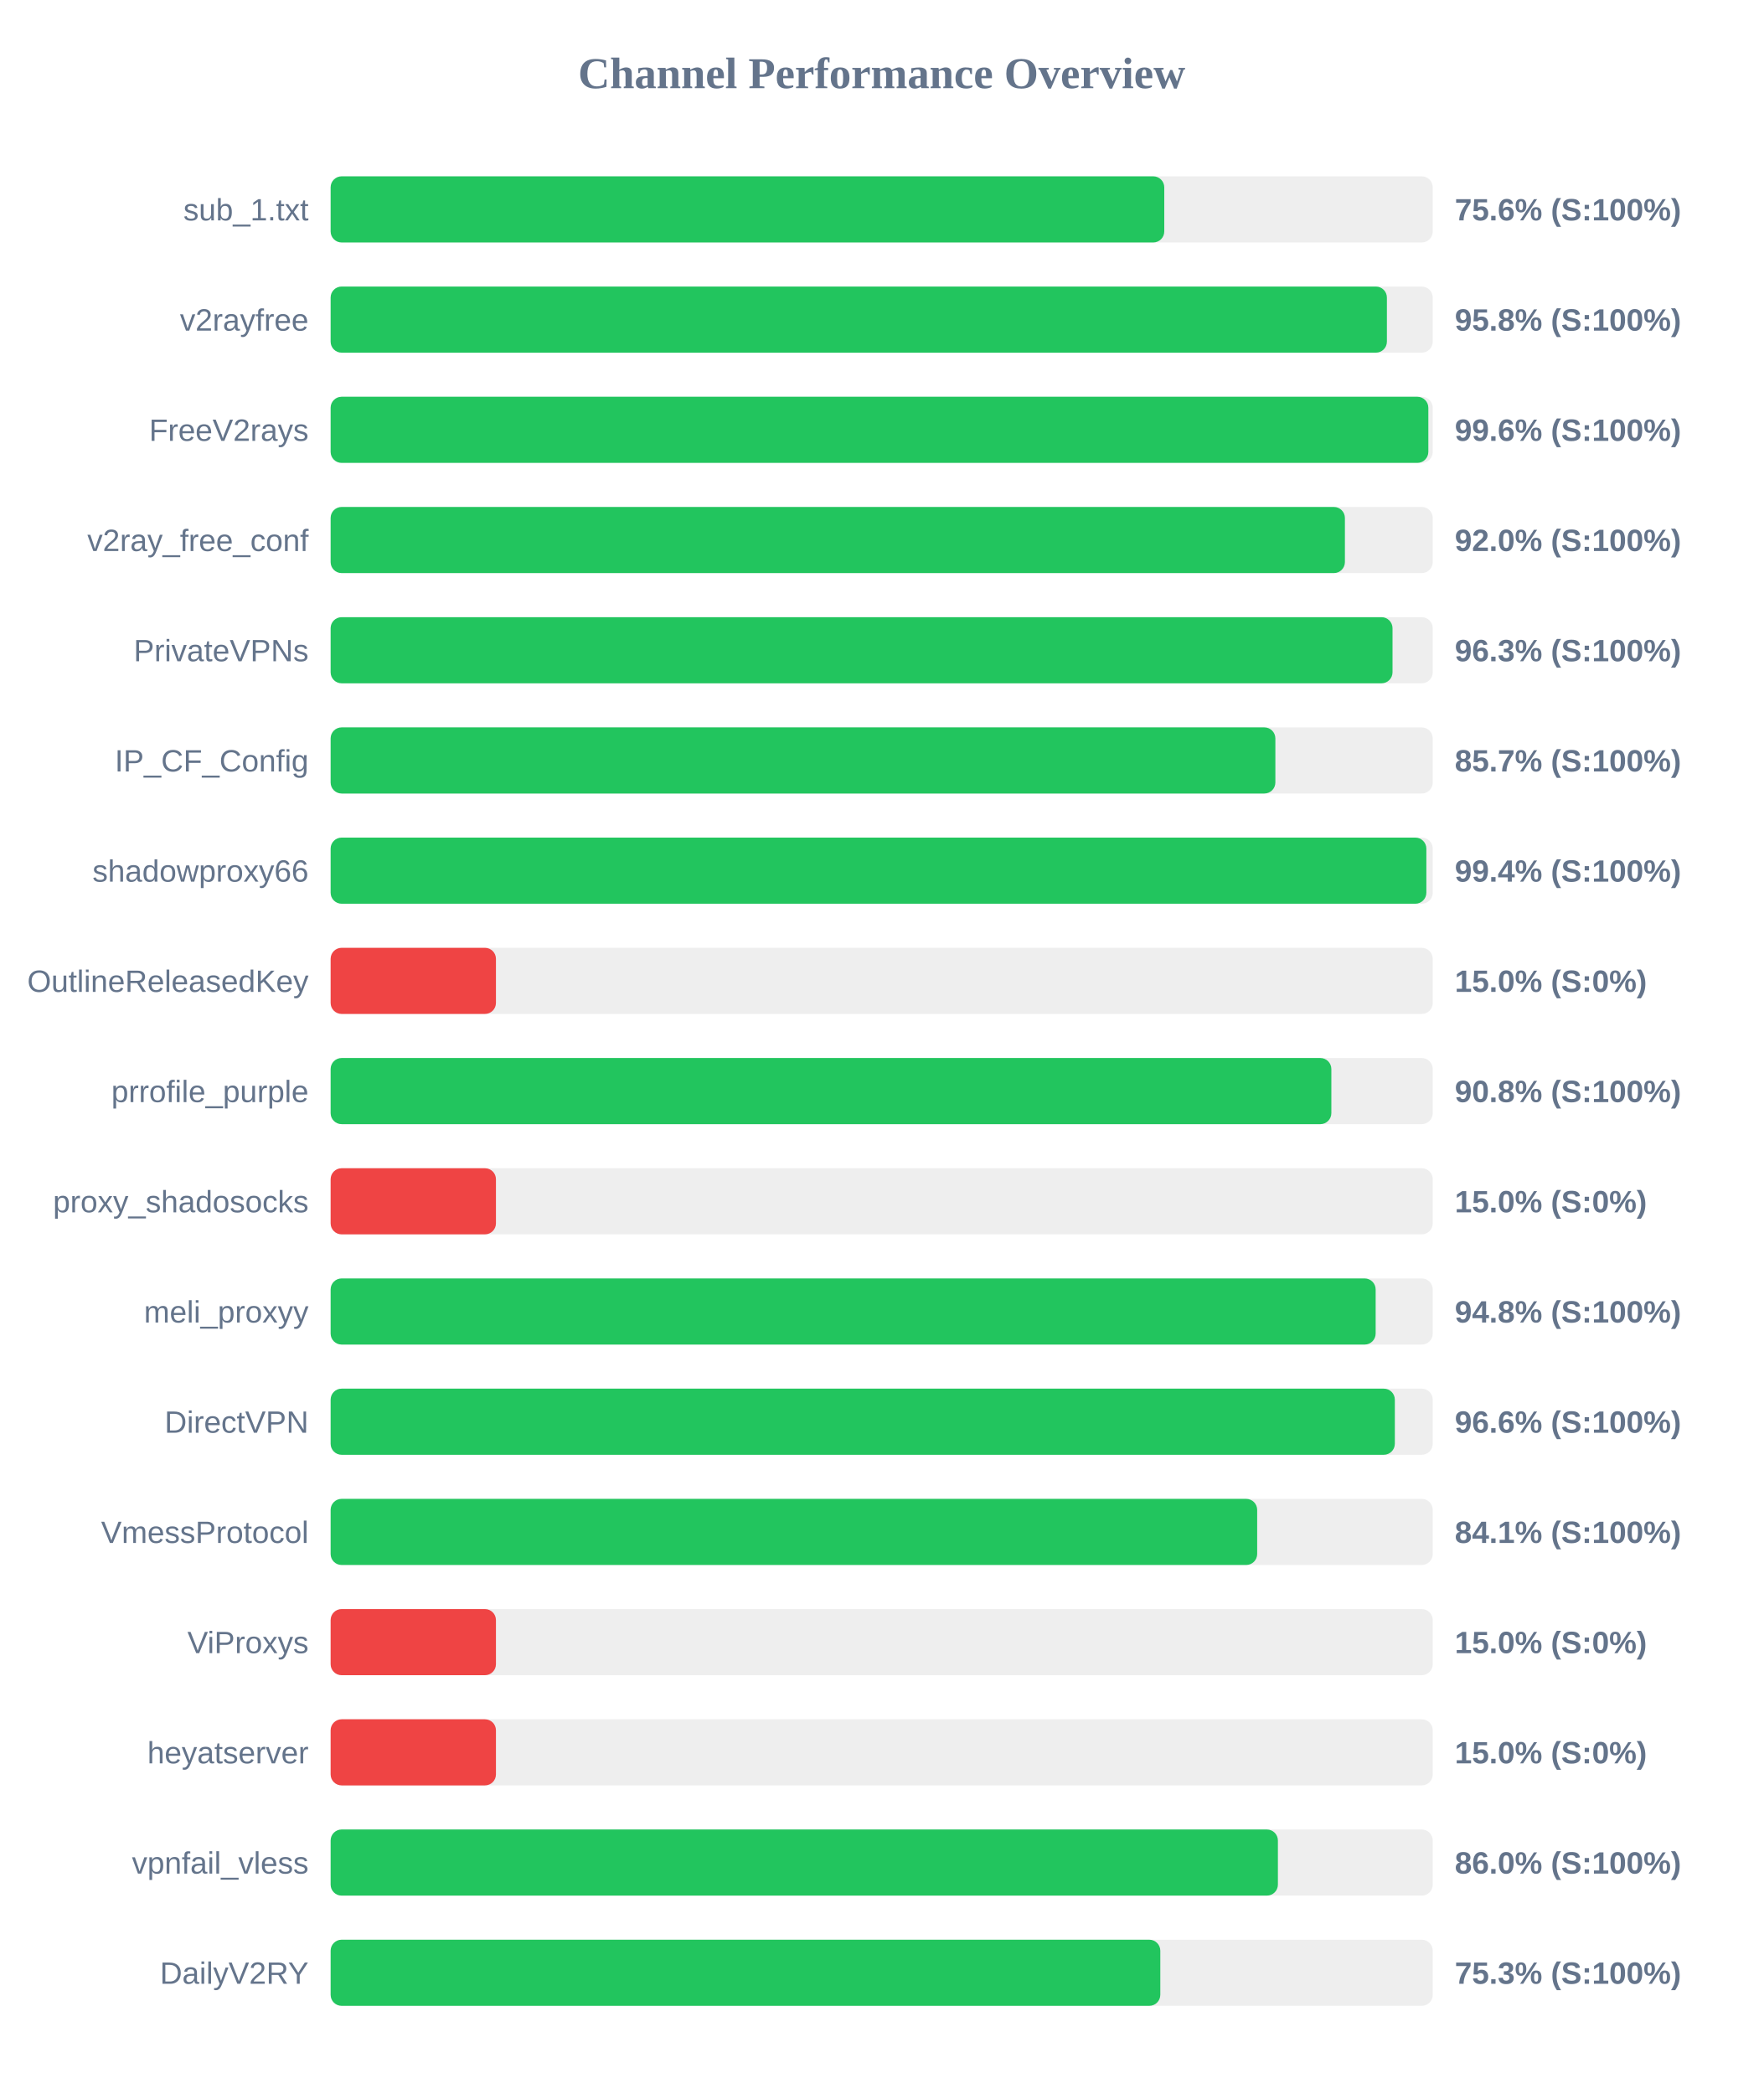
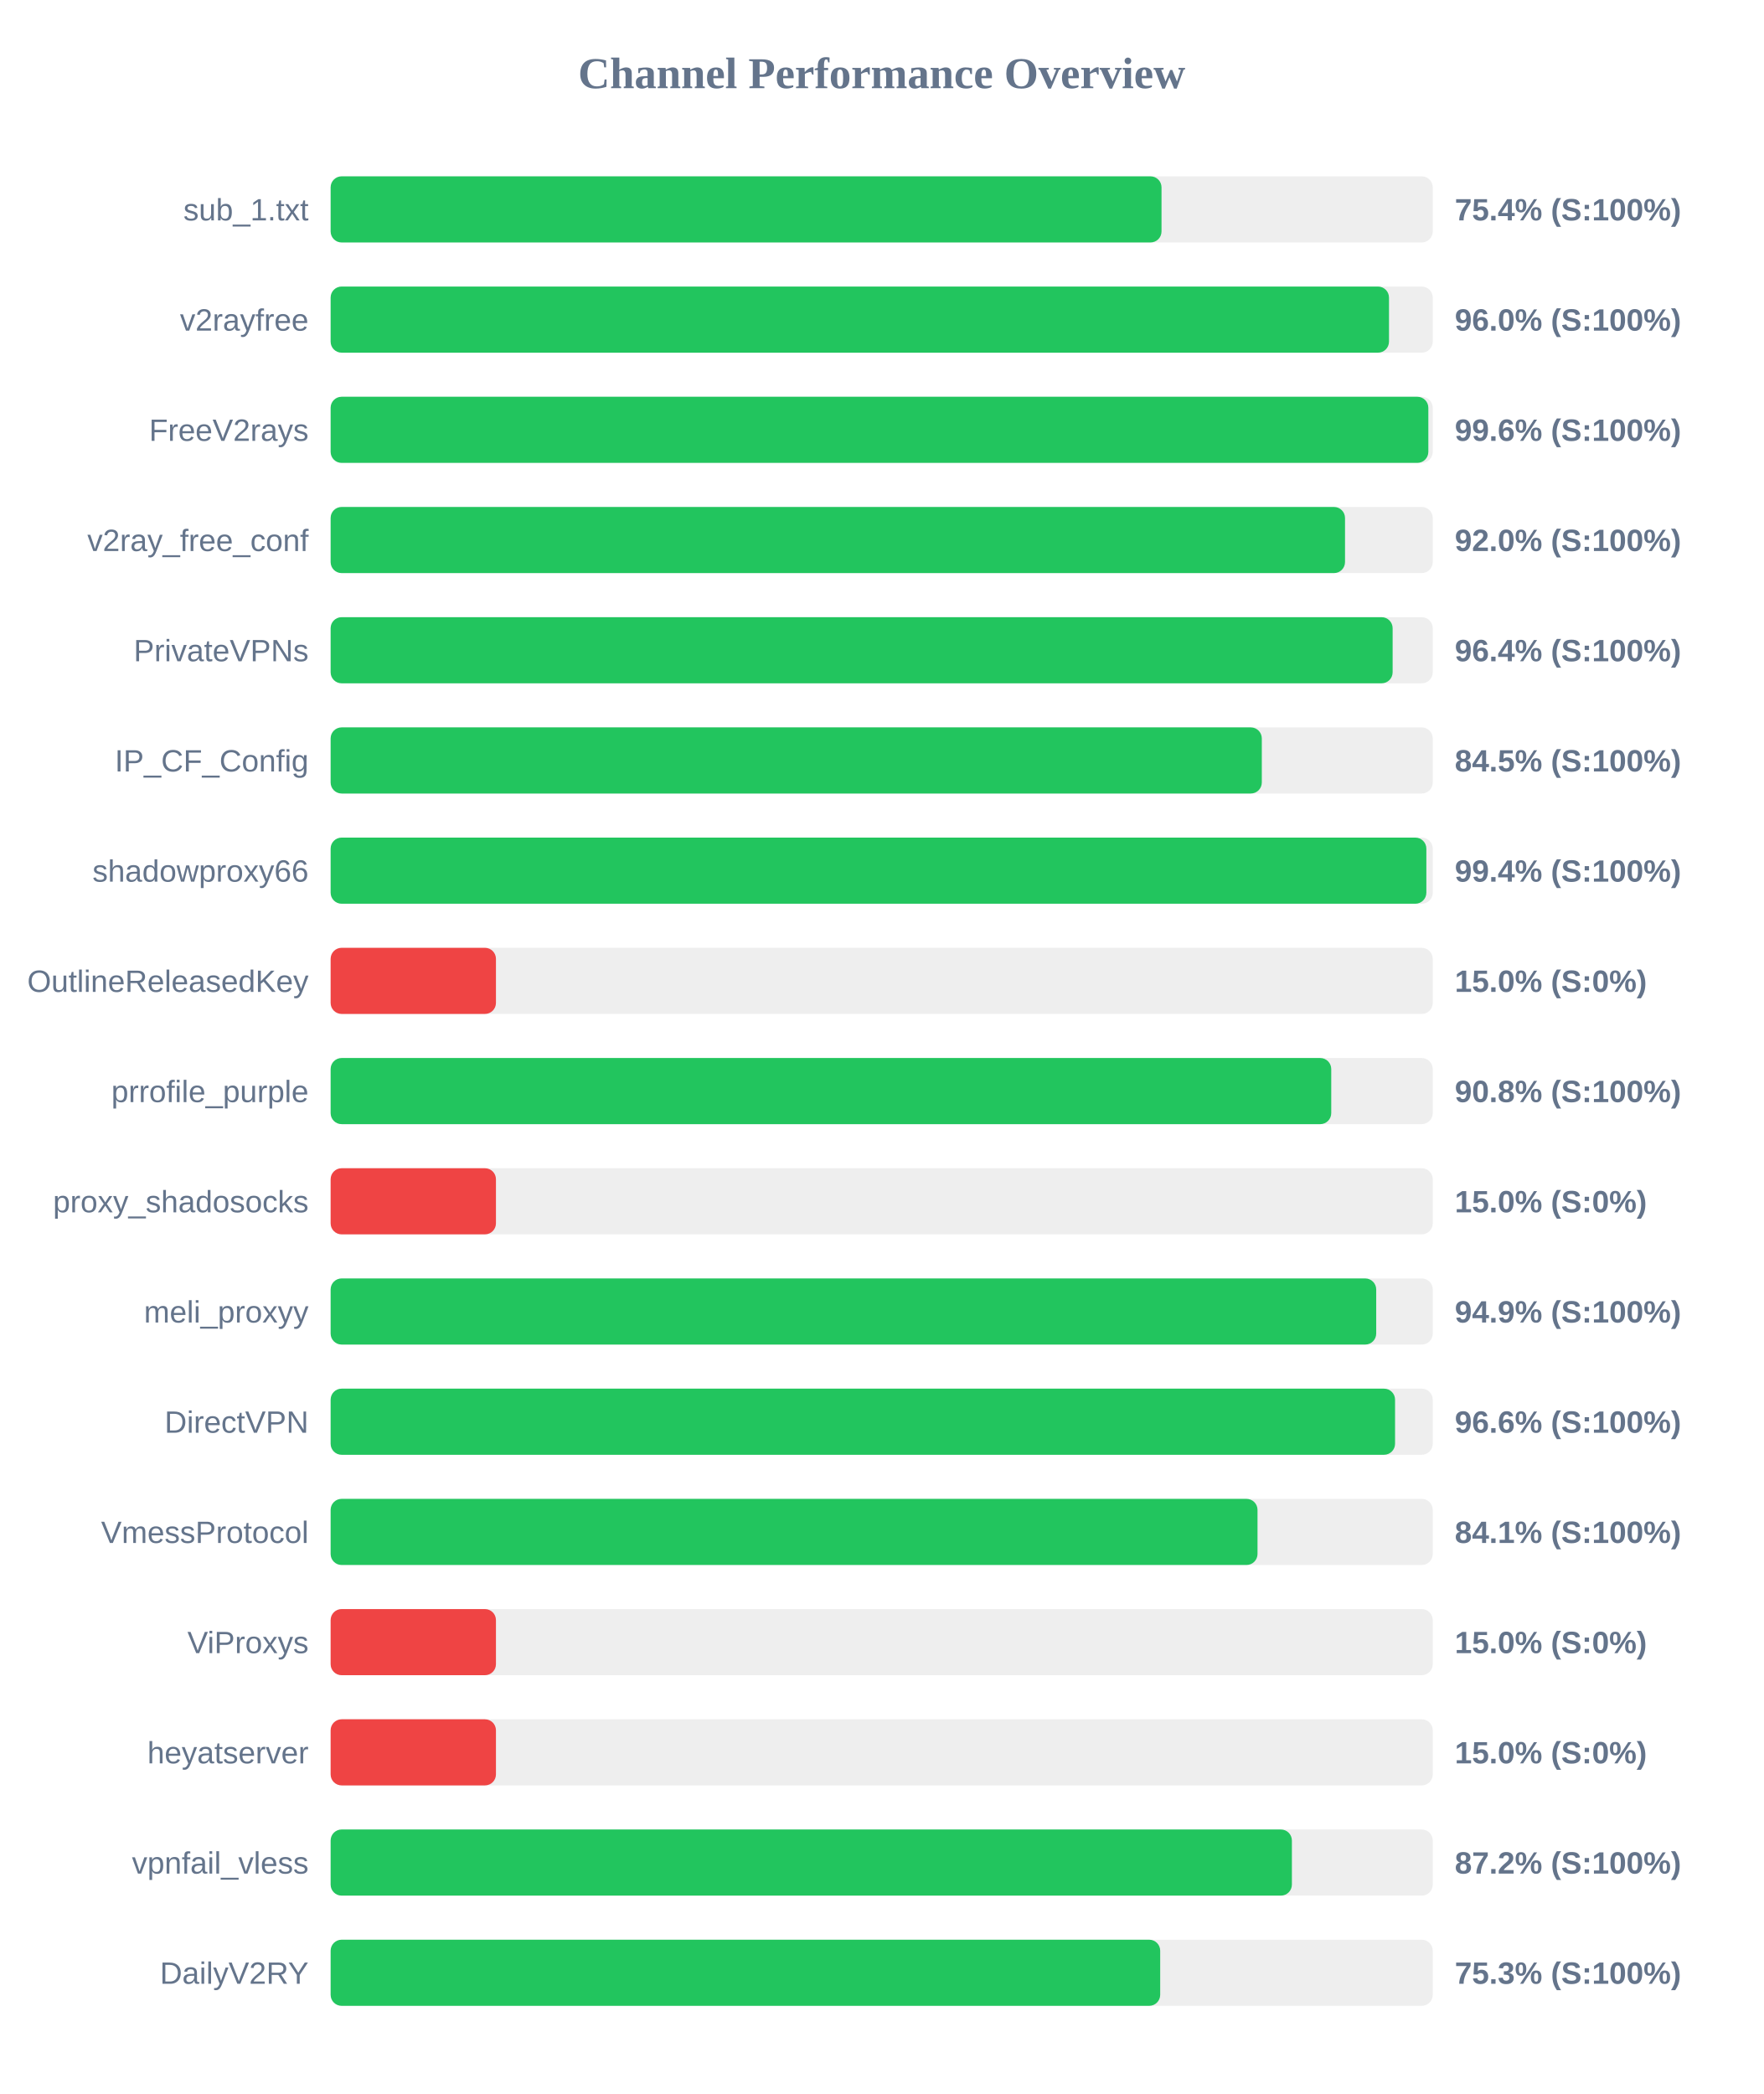
<svg xmlns="http://www.w3.org/2000/svg" width="800" height="950" version="1.1">
  <style>
        .row { font: 14px Arial; fill: #64748b; }
        .score { font: bold 14px Arial; fill: #64748b; }
    </style>
  <text x="400" y="40" text-anchor="middle" font-size="20px" font-weight="bold" fill="#64748b">Channel Performance Overview</text>
  <rect x="150" y="80" width="500" height="30" fill="#eee" rx="5" />
-   <rect x="150" y="80" width="378.2" height="30" fill="#22c55e" rx="5" />
+   <rect x="150" y="80" width="376.95" height="30" fill="#22c55e" rx="5" />
  <text x="140" y="100" text-anchor="end" class="row">sub_1.txt</text>
-   <text x="660" y="100" text-anchor="start" class="score">75.6% (S:100%)</text>
+   <text x="660" y="100" text-anchor="start" class="score">75.4% (S:100%)</text>
  <rect x="150" y="130" width="500" height="30" fill="#eee" rx="5" />
-   <rect x="150" y="130" width="479.2" height="30" fill="#22c55e" rx="5" />
+   <rect x="150" y="130" width="480.15" height="30" fill="#22c55e" rx="5" />
  <text x="140" y="150" text-anchor="end" class="row">v2rayfree</text>
-   <text x="660" y="150" text-anchor="start" class="score">95.8% (S:100%)</text>
+   <text x="660" y="150" text-anchor="start" class="score">96.0% (S:100%)</text>
  <rect x="150" y="180" width="500" height="30" fill="#eee" rx="5" />
  <rect x="150" y="180" width="498.0" height="30" fill="#22c55e" rx="5" />
  <text x="140" y="200" text-anchor="end" class="row">FreeV2rays</text>
  <text x="660" y="200" text-anchor="start" class="score">99.6% (S:100%)</text>
  <rect x="150" y="230" width="500" height="30" fill="#eee" rx="5" />
-   <rect x="150" y="230" width="460.15" height="30" fill="#22c55e" rx="5" />
+   <rect x="150" y="230" width="460.2" height="30" fill="#22c55e" rx="5" />
  <text x="140" y="250" text-anchor="end" class="row">v2ray_free_conf</text>
  <text x="660" y="250" text-anchor="start" class="score">92.0% (S:100%)</text>
  <rect x="150" y="280" width="500" height="30" fill="#eee" rx="5" />
-   <rect x="150" y="280" width="481.75" height="30" fill="#22c55e" rx="5" />
+   <rect x="150" y="280" width="481.8" height="30" fill="#22c55e" rx="5" />
  <text x="140" y="300" text-anchor="end" class="row">PrivateVPNs</text>
-   <text x="660" y="300" text-anchor="start" class="score">96.3% (S:100%)</text>
+   <text x="660" y="300" text-anchor="start" class="score">96.4% (S:100%)</text>
  <rect x="150" y="330" width="500" height="30" fill="#eee" rx="5" />
-   <rect x="150" y="330" width="428.6" height="30" fill="#22c55e" rx="5" />
+   <rect x="150" y="330" width="422.45" height="30" fill="#22c55e" rx="5" />
  <text x="140" y="350" text-anchor="end" class="row">IP_CF_Config</text>
-   <text x="660" y="350" text-anchor="start" class="score">85.7% (S:100%)</text>
+   <text x="660" y="350" text-anchor="start" class="score">84.5% (S:100%)</text>
  <rect x="150" y="380" width="500" height="30" fill="#eee" rx="5" />
  <rect x="150" y="380" width="497.1" height="30" fill="#22c55e" rx="5" />
  <text x="140" y="400" text-anchor="end" class="row">shadowproxy66</text>
  <text x="660" y="400" text-anchor="start" class="score">99.4% (S:100%)</text>
  <rect x="150" y="430" width="500" height="30" fill="#eee" rx="5" />
  <rect x="150" y="430" width="75.0" height="30" fill="#ef4444" rx="5" />
  <text x="140" y="450" text-anchor="end" class="row">OutlineReleasedKey</text>
  <text x="660" y="450" text-anchor="start" class="score">15.0% (S:0%)</text>
  <rect x="150" y="480" width="500" height="30" fill="#eee" rx="5" />
-   <rect x="150" y="480" width="454.0" height="30" fill="#22c55e" rx="5" />
+   <rect x="150" y="480" width="453.95" height="30" fill="#22c55e" rx="5" />
  <text x="140" y="500" text-anchor="end" class="row">prrofile_purple</text>
  <text x="660" y="500" text-anchor="start" class="score">90.8% (S:100%)</text>
  <rect x="150" y="530" width="500" height="30" fill="#eee" rx="5" />
  <rect x="150" y="530" width="75.0" height="30" fill="#ef4444" rx="5" />
  <text x="140" y="550" text-anchor="end" class="row">proxy_shadosocks</text>
  <text x="660" y="550" text-anchor="start" class="score">15.0% (S:0%)</text>
  <rect x="150" y="580" width="500" height="30" fill="#eee" rx="5" />
-   <rect x="150" y="580" width="474.1" height="30" fill="#22c55e" rx="5" />
+   <rect x="150" y="580" width="474.35" height="30" fill="#22c55e" rx="5" />
  <text x="140" y="600" text-anchor="end" class="row">meli_proxyy</text>
-   <text x="660" y="600" text-anchor="start" class="score">94.8% (S:100%)</text>
+   <text x="660" y="600" text-anchor="start" class="score">94.9% (S:100%)</text>
  <rect x="150" y="630" width="500" height="30" fill="#eee" rx="5" />
-   <rect x="150" y="630" width="482.8" height="30" fill="#22c55e" rx="5" />
+   <rect x="150" y="630" width="482.9" height="30" fill="#22c55e" rx="5" />
  <text x="140" y="650" text-anchor="end" class="row">DirectVPN</text>
  <text x="660" y="650" text-anchor="start" class="score">96.6% (S:100%)</text>
  <rect x="150" y="680" width="500" height="30" fill="#eee" rx="5" />
-   <rect x="150" y="680" width="420.35" height="30" fill="#22c55e" rx="5" />
+   <rect x="150" y="680" width="420.5" height="30" fill="#22c55e" rx="5" />
  <text x="140" y="700" text-anchor="end" class="row">VmessProtocol</text>
  <text x="660" y="700" text-anchor="start" class="score">84.1% (S:100%)</text>
  <rect x="150" y="730" width="500" height="30" fill="#eee" rx="5" />
  <rect x="150" y="730" width="75.0" height="30" fill="#ef4444" rx="5" />
  <text x="140" y="750" text-anchor="end" class="row">ViProxys</text>
  <text x="660" y="750" text-anchor="start" class="score">15.0% (S:0%)</text>
  <rect x="150" y="780" width="500" height="30" fill="#eee" rx="5" />
  <rect x="150" y="780" width="75.0" height="30" fill="#ef4444" rx="5" />
  <text x="140" y="800" text-anchor="end" class="row">heyatserver</text>
  <text x="660" y="800" text-anchor="start" class="score">15.0% (S:0%)</text>
  <rect x="150" y="830" width="500" height="30" fill="#eee" rx="5" />
-   <rect x="150" y="830" width="429.75" height="30" fill="#22c55e" rx="5" />
+   <rect x="150" y="830" width="436.1" height="30" fill="#22c55e" rx="5" />
  <text x="140" y="850" text-anchor="end" class="row">vpnfail_vless</text>
-   <text x="660" y="850" text-anchor="start" class="score">86.0% (S:100%)</text>
+   <text x="660" y="850" text-anchor="start" class="score">87.2% (S:100%)</text>
  <rect x="150" y="880" width="500" height="30" fill="#eee" rx="5" />
-   <rect x="150" y="880" width="376.4" height="30" fill="#22c55e" rx="5" />
+   <rect x="150" y="880" width="376.35" height="30" fill="#22c55e" rx="5" />
  <text x="140" y="900" text-anchor="end" class="row">DailyV2RY</text>
  <text x="660" y="900" text-anchor="start" class="score">75.3% (S:100%)</text>
</svg>
